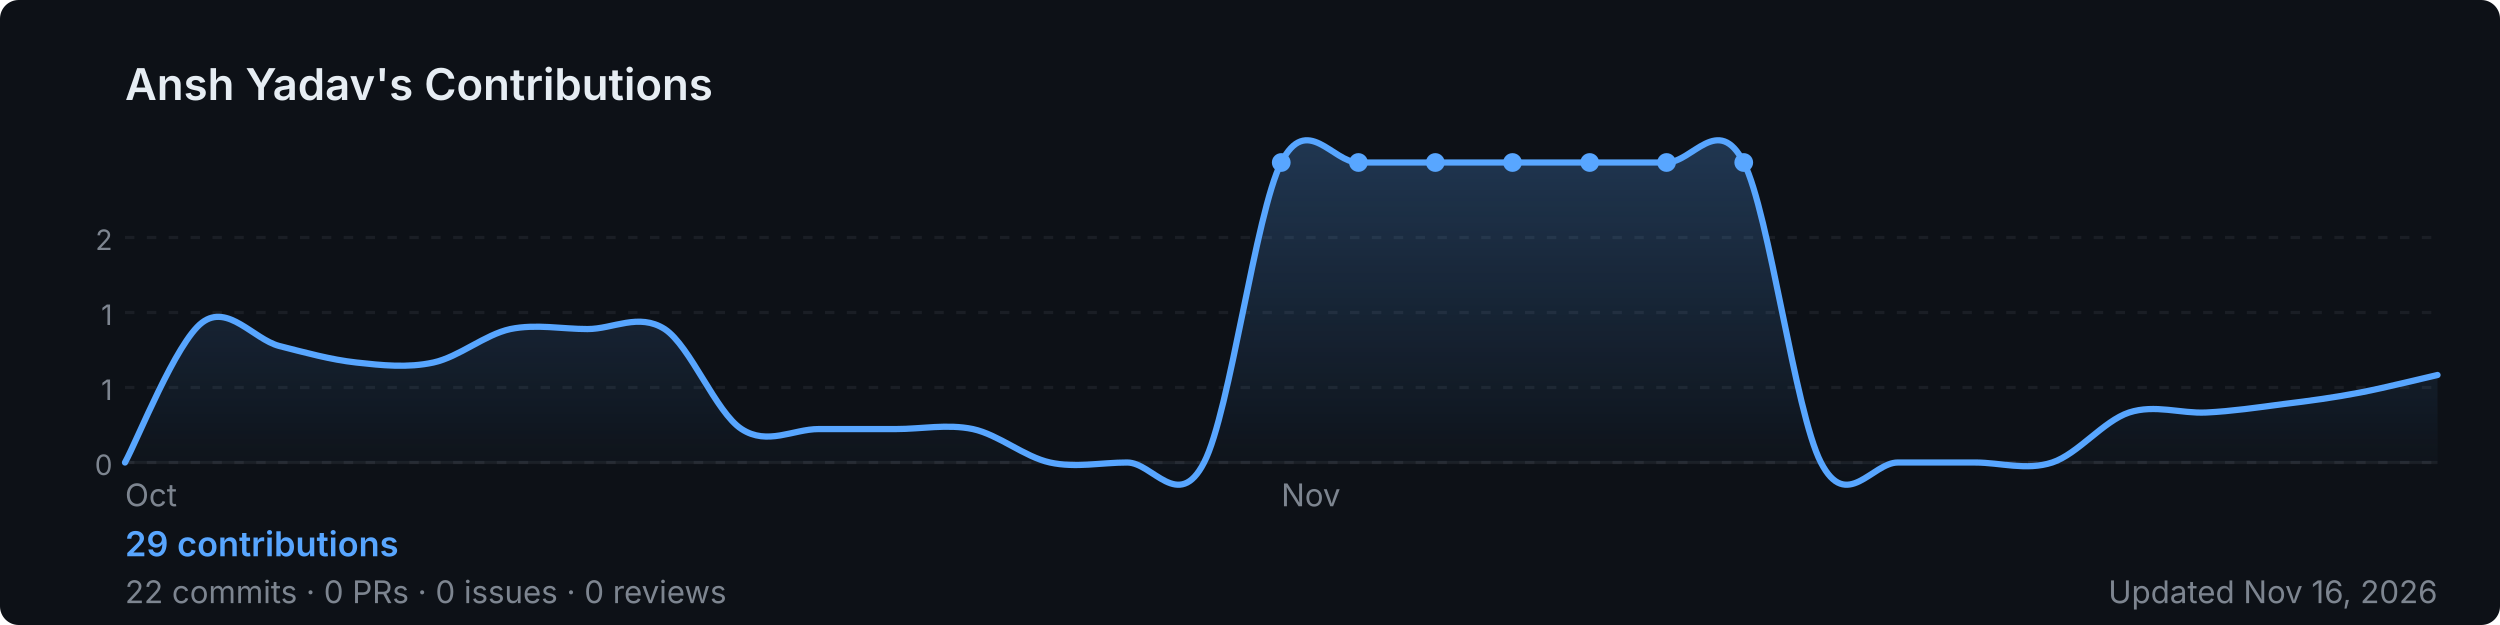
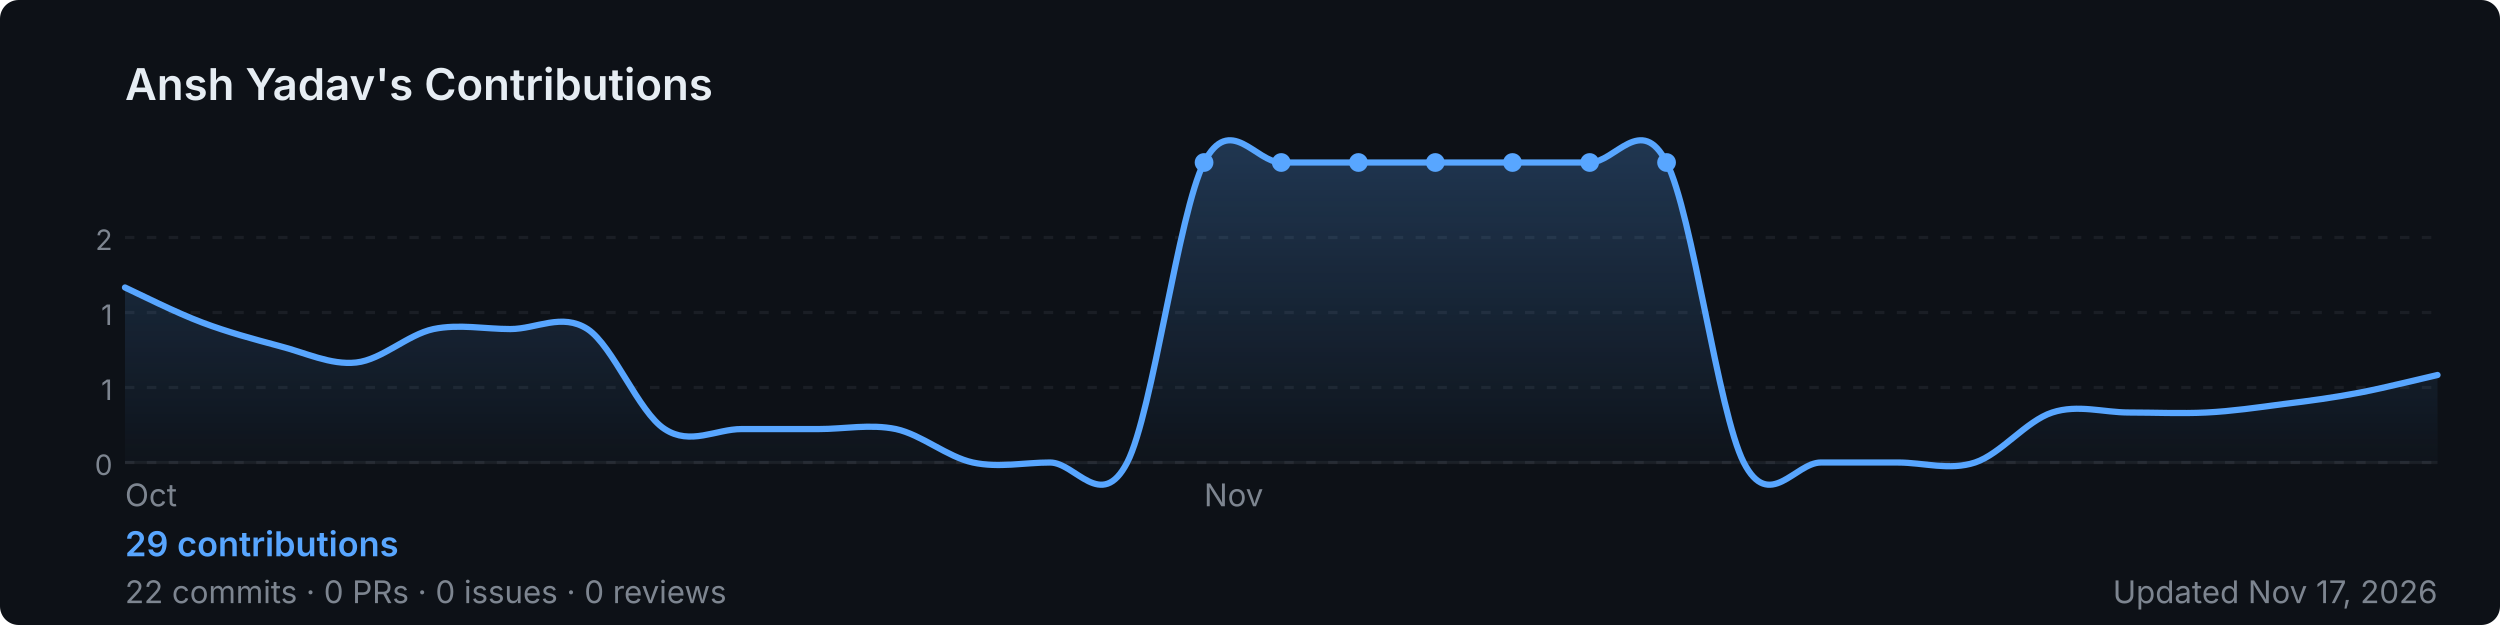
<svg xmlns="http://www.w3.org/2000/svg" width="800" height="200" viewBox="0 0 800 200" role="img" aria-label="Ansh Yadav's GitHub contribution graph">
  <defs>
-     <linearGradient id="area-0n9j7" x1="0" y1="0" x2="0" y2="1">
+     <linearGradient id="area-qdslq" x1="0" y1="0" x2="0" y2="1">
      <stop offset="0%" stop-color="rgba(88,166,255,0.25)" />
      <stop offset="100%" stop-color="rgba(88,166,255,0)" />
    </linearGradient>
  </defs>
  <rect width="800" height="200" rx="6" fill="#0d1117" />
  <text x="40" y="32" font-size="14" font-weight="600" fill="#e6edf3" font-family="-apple-system,BlinkMacSystemFont,'Segoe UI',sans-serif">
    Ansh Yadav's Contributions
  </text>
  <line x1="40" y1="76.0" x2="780" y2="76.0" stroke="rgba(240,246,252,0.06)" stroke-width="1" stroke-dasharray="3,4" />
  <text x="36" y="80.0" font-size="9" fill="#7d8590" font-family="-apple-system,BlinkMacSystemFont,'Segoe UI',sans-serif" text-anchor="end">2</text>
  <line x1="40" y1="100.0" x2="780" y2="100.0" stroke="rgba(240,246,252,0.06)" stroke-width="1" stroke-dasharray="3,4" />
  <text x="36" y="104.0" font-size="9" fill="#7d8590" font-family="-apple-system,BlinkMacSystemFont,'Segoe UI',sans-serif" text-anchor="end">1</text>
  <line x1="40" y1="124.0" x2="780" y2="124.0" stroke="rgba(240,246,252,0.06)" stroke-width="1" stroke-dasharray="3,4" />
  <text x="36" y="128.0" font-size="9" fill="#7d8590" font-family="-apple-system,BlinkMacSystemFont,'Segoe UI',sans-serif" text-anchor="end">1</text>
  <line x1="40" y1="148.0" x2="780" y2="148.0" stroke="rgba(240,246,252,0.06)" stroke-width="1" stroke-dasharray="3,4" />
  <text x="36" y="152.0" font-size="9" fill="#7d8590" font-family="-apple-system,BlinkMacSystemFont,'Segoe UI',sans-serif" text-anchor="end">0</text>
  <line x1="40" y1="148" x2="780" y2="148" stroke="rgba(240,246,252,0.06)" stroke-width="1" />
-   <path d="M 40.0,148.0 C 44.1,140.5 56.4,109.4 64.7,103.2 C 72.9,97.0 81.1,108.5 89.3,110.7 C 97.6,112.8 105.8,115.1 114.0,116.0 C 122.2,116.9 130.4,117.8 138.7,116.0 C 146.9,114.2 155.1,107.1 163.3,105.3 C 171.6,103.6 179.8,105.3 188.0,105.3 C 196.2,105.3 204.4,100.0 212.7,105.3 C 220.9,110.7 229.1,132.0 237.3,137.3 C 245.6,142.7 253.8,137.3 262.0,137.3 C 270.2,137.3 278.4,137.3 286.7,137.3 C 294.9,137.3 303.1,135.6 311.3,137.3 C 319.6,139.1 327.8,146.2 336.0,148.0 C 344.2,149.8 352.4,148.0 360.7,148.0 C 368.9,148.0 377.1,164.0 385.3,148.0 C 393.6,132.0 401.8,68.0 410.0,52.0 C 418.2,36.0 426.4,52.0 434.7,52.0 C 442.9,52.0 451.1,52.0 459.3,52.0 C 467.6,52.0 475.8,52.0 484.0,52.0 C 492.2,52.0 500.4,52.0 508.7,52.0 C 516.9,52.0 525.1,52.0 533.3,52.0 C 541.6,52.0 549.8,36.0 558.0,52.0 C 566.2,68.0 574.4,132.0 582.7,148.0 C 590.9,164.0 599.1,148.0 607.3,148.0 C 615.6,148.0 623.8,148.0 632.0,148.0 C 640.2,148.0 648.4,150.7 656.7,148.0 C 664.9,145.3 673.1,134.7 681.3,132.0 C 689.6,129.3 697.8,132.4 706.0,132.0 C 714.2,131.6 722.4,130.4 730.7,129.3 C 738.9,128.3 747.1,127.2 755.3,125.6 C 763.6,124.0 775.9,120.9 780.0,120.0 L 780.0,148 L 40.0,148 Z" fill="url(#area-0n9j7)" />
-   <path d="M 40.0,148.0 C 44.1,140.5 56.4,109.4 64.7,103.2 C 72.9,97.0 81.1,108.5 89.3,110.7 C 97.6,112.8 105.8,115.1 114.0,116.0 C 122.2,116.9 130.4,117.8 138.7,116.0 C 146.9,114.2 155.1,107.1 163.3,105.3 C 171.6,103.6 179.8,105.3 188.0,105.3 C 196.2,105.3 204.4,100.0 212.7,105.3 C 220.9,110.7 229.1,132.0 237.3,137.3 C 245.6,142.7 253.8,137.3 262.0,137.3 C 270.2,137.3 278.4,137.3 286.7,137.3 C 294.9,137.3 303.1,135.6 311.3,137.3 C 319.6,139.1 327.8,146.2 336.0,148.0 C 344.2,149.8 352.4,148.0 360.7,148.0 C 368.9,148.0 377.1,164.0 385.3,148.0 C 393.6,132.0 401.8,68.0 410.0,52.0 C 418.2,36.0 426.4,52.0 434.7,52.0 C 442.9,52.0 451.1,52.0 459.3,52.0 C 467.6,52.0 475.8,52.0 484.0,52.0 C 492.2,52.0 500.4,52.0 508.7,52.0 C 516.9,52.0 525.1,52.0 533.3,52.0 C 541.6,52.0 549.8,36.0 558.0,52.0 C 566.2,68.0 574.4,132.0 582.7,148.0 C 590.9,164.0 599.1,148.0 607.3,148.0 C 615.6,148.0 623.8,148.0 632.0,148.0 C 640.2,148.0 648.4,150.7 656.7,148.0 C 664.9,145.3 673.1,134.7 681.3,132.0 C 689.6,129.3 697.8,132.4 706.0,132.0 C 714.2,131.6 722.4,130.4 730.7,129.3 C 738.9,128.3 747.1,127.2 755.3,125.6 C 763.6,124.0 775.9,120.9 780.0,120.0" fill="none" stroke="#58a6ff" stroke-width="2" stroke-linejoin="round" stroke-linecap="round" />
-   <circle cx="484.0" cy="52.0" r="3" fill="#58a6ff">
+   <path d="M 40.0,92.0 C 44.1,93.9 56.4,100.1 64.7,103.2 C 72.9,106.3 81.1,108.5 89.3,110.7 C 97.6,112.8 105.8,116.9 114.0,116.0 C 122.2,115.1 130.4,107.1 138.7,105.3 C 146.9,103.6 155.1,105.3 163.3,105.3 C 171.6,105.3 179.8,100.0 188.0,105.3 C 196.2,110.7 204.4,132.0 212.7,137.3 C 220.9,142.7 229.1,137.3 237.3,137.3 C 245.6,137.3 253.8,137.3 262.0,137.3 C 270.2,137.3 278.4,135.6 286.7,137.3 C 294.9,139.1 303.1,146.2 311.3,148.0 C 319.6,149.8 327.8,148.0 336.0,148.0 C 344.2,148.0 352.4,164.0 360.7,148.0 C 368.9,132.0 377.1,68.0 385.3,52.0 C 393.6,36.0 401.8,52.0 410.0,52.0 C 418.2,52.0 426.4,52.0 434.7,52.0 C 442.9,52.0 451.1,52.0 459.3,52.0 C 467.6,52.0 475.8,52.0 484.0,52.0 C 492.2,52.0 500.4,52.0 508.7,52.0 C 516.9,52.0 525.1,36.0 533.3,52.0 C 541.6,68.0 549.8,132.0 558.0,148.0 C 566.2,164.0 574.4,148.0 582.7,148.0 C 590.9,148.0 599.1,148.0 607.3,148.0 C 615.6,148.0 623.8,150.7 632.0,148.0 C 640.2,145.3 648.4,134.7 656.7,132.0 C 664.9,129.3 673.1,132.0 681.3,132.0 C 689.6,132.0 697.8,132.4 706.0,132.0 C 714.2,131.6 722.4,130.4 730.7,129.3 C 738.9,128.3 747.1,127.2 755.3,125.6 C 763.6,124.0 775.9,120.9 780.0,120.0 L 780.0,148 L 40.0,148 Z" fill="url(#area-qdslq)" />
+   <path d="M 40.0,92.0 C 44.1,93.9 56.4,100.1 64.7,103.2 C 72.9,106.3 81.1,108.5 89.3,110.7 C 97.6,112.8 105.8,116.9 114.0,116.0 C 122.2,115.1 130.4,107.1 138.7,105.3 C 146.9,103.6 155.1,105.3 163.3,105.3 C 171.6,105.3 179.8,100.0 188.0,105.3 C 196.2,110.7 204.4,132.0 212.7,137.3 C 220.9,142.7 229.1,137.3 237.3,137.3 C 245.6,137.3 253.8,137.3 262.0,137.3 C 270.2,137.3 278.4,135.6 286.7,137.3 C 294.9,139.1 303.1,146.2 311.3,148.0 C 319.6,149.8 327.8,148.0 336.0,148.0 C 344.2,148.0 352.4,164.0 360.7,148.0 C 368.9,132.0 377.1,68.0 385.3,52.0 C 393.6,36.0 401.8,52.0 410.0,52.0 C 418.2,52.0 426.4,52.0 434.7,52.0 C 442.9,52.0 451.1,52.0 459.3,52.0 C 467.6,52.0 475.8,52.0 484.0,52.0 C 492.2,52.0 500.4,52.0 508.7,52.0 C 516.9,52.0 525.1,36.0 533.3,52.0 C 541.6,68.0 549.8,132.0 558.0,148.0 C 566.2,164.0 574.4,148.0 582.7,148.0 C 590.9,148.0 599.1,148.0 607.3,148.0 C 615.6,148.0 623.8,150.7 632.0,148.0 C 640.2,145.3 648.4,134.7 656.7,132.0 C 664.9,129.3 673.1,132.0 681.3,132.0 C 689.6,132.0 697.8,132.4 706.0,132.0 C 714.2,131.6 722.4,130.4 730.7,129.3 C 738.9,128.3 747.1,127.2 755.3,125.6 C 763.6,124.0 775.9,120.9 780.0,120.0" fill="none" stroke="#58a6ff" stroke-width="2" stroke-linejoin="round" stroke-linecap="round" />
+   <circle cx="459.3" cy="52.0" r="3" fill="#58a6ff">
+     </circle>
+   <circle cx="385.3" cy="52.0" r="3" fill="#58a6ff">
    </circle>
  <circle cx="410.0" cy="52.0" r="3" fill="#58a6ff">
    </circle>
  <circle cx="434.7" cy="52.0" r="3" fill="#58a6ff">
    </circle>
-   <circle cx="459.3" cy="52.0" r="3" fill="#58a6ff">
+   <circle cx="484.0" cy="52.0" r="3" fill="#58a6ff">
    </circle>
  <circle cx="508.7" cy="52.0" r="3" fill="#58a6ff">
    </circle>
  <circle cx="533.3" cy="52.0" r="3" fill="#58a6ff">
    </circle>
-   <circle cx="558.0" cy="52.0" r="3" fill="#58a6ff">
-     </circle>
  <text x="40.0" y="162" font-size="10" fill="#7d8590" font-family="-apple-system,BlinkMacSystemFont,'Segoe UI',sans-serif">Oct</text>
-   <text x="410.0" y="162" font-size="10" fill="#7d8590" font-family="-apple-system,BlinkMacSystemFont,'Segoe UI',sans-serif">Nov</text>
+   <text x="385.3" y="162" font-size="10" fill="#7d8590" font-family="-apple-system,BlinkMacSystemFont,'Segoe UI',sans-serif">Nov</text>
  <text x="40" y="178" font-size="11" font-weight="600" fill="#58a6ff" font-family="-apple-system,BlinkMacSystemFont,'Segoe UI',sans-serif">
    29 contributions
  </text>
  <text x="40" y="193" font-size="10" fill="#7d8590" font-family="-apple-system,BlinkMacSystemFont,'Segoe UI',sans-serif">
    22 commits · 0 PRs · 0 issues · 0 reviews
  </text>
  <text x="780" y="193" font-size="10" fill="#7d8590" text-anchor="end" font-family="-apple-system,BlinkMacSystemFont,'Segoe UI',sans-serif">
-     Updated Nov 16, 2026
+     Updated Nov 17, 2026
  </text>
</svg>
